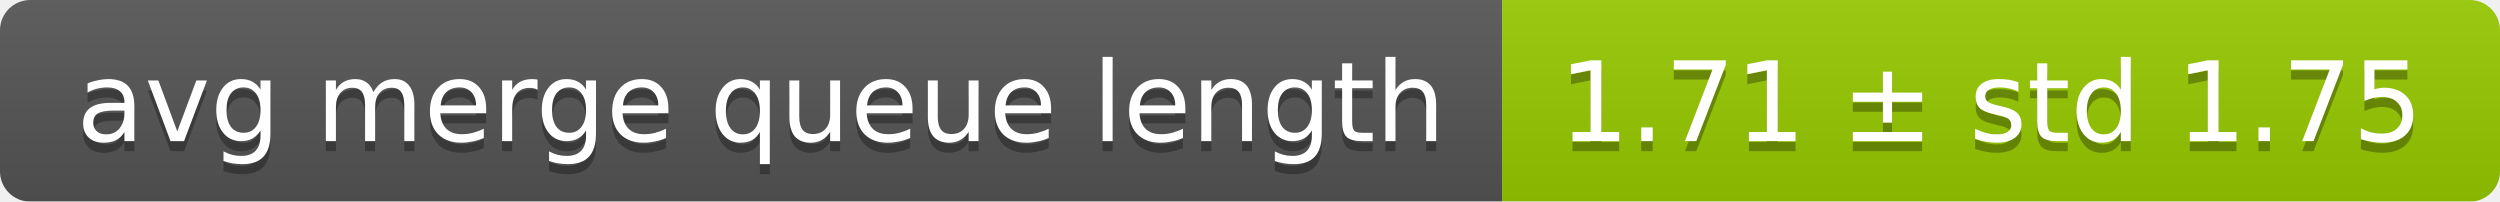
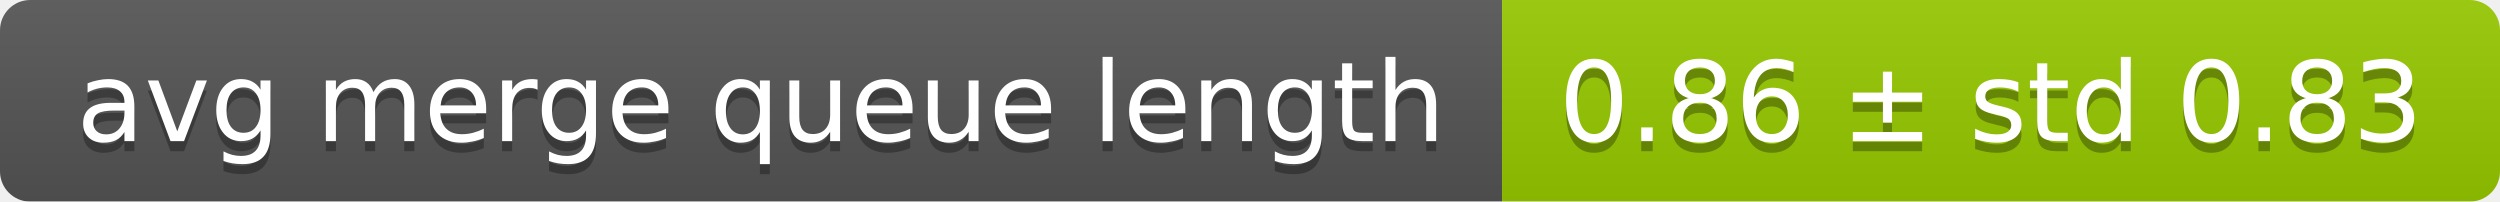
<svg xmlns="http://www.w3.org/2000/svg" width="248" height="20">
  <linearGradient id="smooth" x2="0" y2="100%">
    <stop offset="0" stop-color="#bbb" stop-opacity=".1" />
    <stop offset="1" stop-opacity=".1" />
  </linearGradient>
  <mask id="round">
    <rect width="248" height="20" rx="3" fill="#fff" />
  </mask>
  <g mask="url(#round)">
    <rect width="149" height="20" fill="#555" />
    <rect x="149" width="99" height="20" fill="#97ca00" />
    <rect width="248" height="20" fill="url(#smooth)" />
  </g>
  <g fill="#fff" text-anchor="middle" font-family="DejaVu Sans,Verdana,Geneva,sans-serif" font-size="11">
    <text x="75.5" y="15" fill="#010101" fill-opacity=".3">avg merge queue length</text>
    <text x="75.5" y="14">avg merge queue length</text>
-     <text x="197.5" y="15" fill="#010101" fill-opacity=".3">1.71 ± std 1.75</text>
-     <text x="197.5" y="14">1.71 ± std 1.75</text>
+     <text x="197.5" y="15" fill="#010101" fill-opacity=".3">0.86 ± std 0.83</text>
+     <text x="197.5" y="14">0.86 ± std 0.83</text>
  </g>
</svg>
